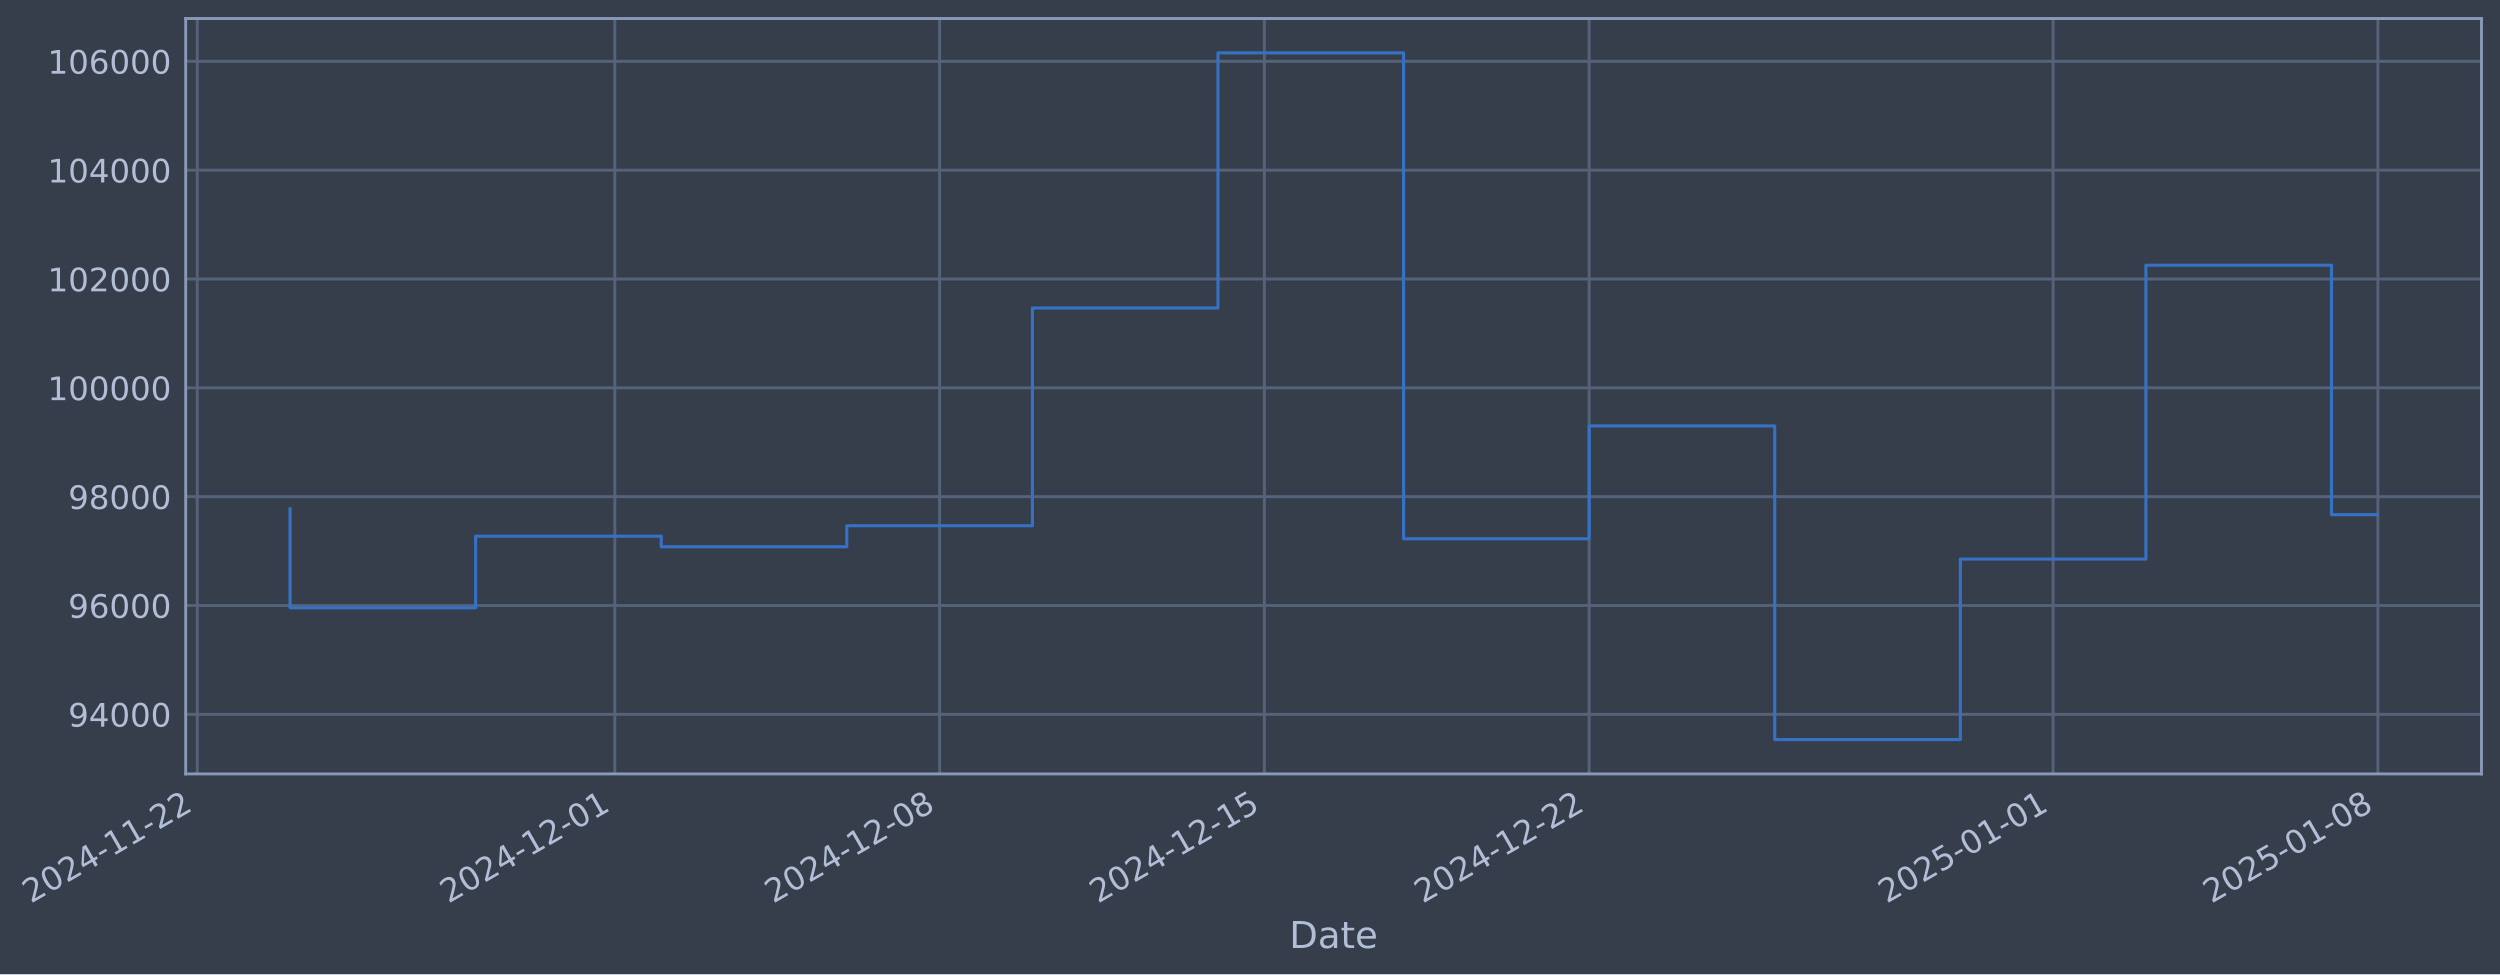
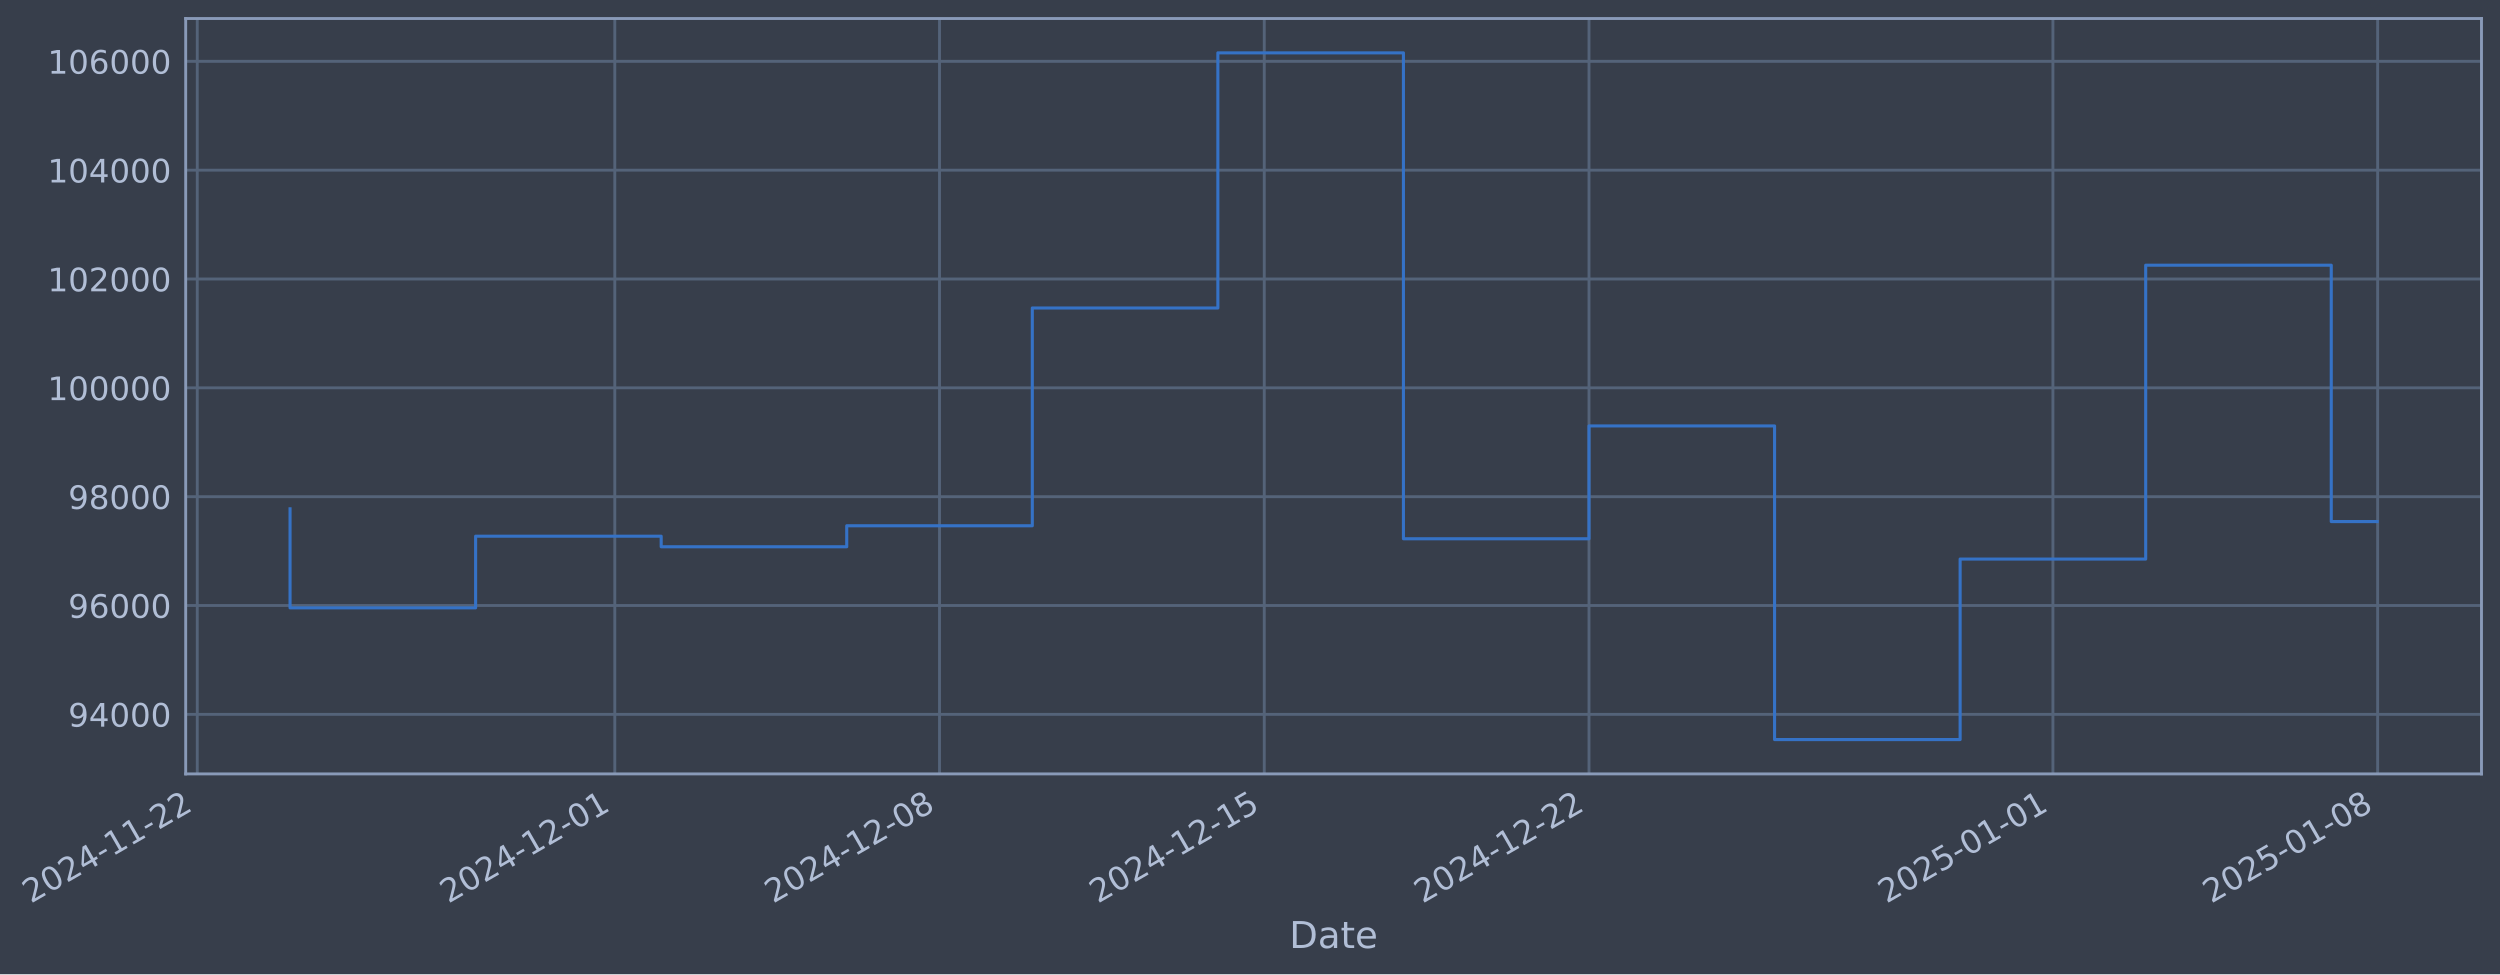
- <svg xmlns="http://www.w3.org/2000/svg" xmlns:xlink="http://www.w3.org/1999/xlink" width="972.217pt" height="378.87pt" viewBox="0 0 972.217 378.87" version="1.1">
+ <svg xmlns="http://www.w3.org/2000/svg" xmlns:xlink="http://www.w3.org/1999/xlink" width="972.212pt" height="378.87pt" viewBox="0 0 972.212 378.87" version="1.1">
  <defs>
    <style type="text/css">*{stroke-linejoin: round; stroke-linecap: butt}</style>
  </defs>
  <g id="figure_1">
    <g id="patch_1">
-       <path d="M 0 378.87  L 972.217 378.87  L 972.217 0  L 0 0  z " style="fill: #373e4b" />
+       <path d="M 0 378.87  L 972.212 378.87  L 972.212 0  L 0 0  z " style="fill: #373e4b" />
    </g>
    <g id="axes_1">
      <g id="patch_2">
-         <path d="M 72.217 300.96  L 965.017 300.96  L 965.017 7.2  L 72.217 7.2  z " style="fill: #373e4b" />
+         <path d="M 72.212 300.96  L 965.012 300.96  L 965.012 7.2  L 72.212 7.2  z " style="fill: #373e4b" />
      </g>
      <g id="matplotlib.axis_1">
        <g id="xtick_1">
          <g id="line2d_1">
-             <path d="M 76.713 300.96  L 76.713 7.2  " clip-path="url(#p231ceec9c7)" style="fill: none; stroke: #546379; stroke-width: 1.12; stroke-linecap: square" />
+             <path d="M 76.713 300.96  L 76.713 7.2  " clip-path="url(#p7a76e395e5)" style="fill: none; stroke: #546379; stroke-width: 1.12; stroke-linecap: square" />
          </g>
          <g id="line2d_2" />
          <g id="text_1">
            <g style="fill: #b1bed6" transform="translate(11.98702 351.4642) rotate(-30) scale(0.126 -0.126)">
              <defs>
                <path id="DejaVuSans-32" d="M 1228 531  L 3431 531  L 3431 0  L 469 0  L 469 531  Q 828 903 1448 1529  Q 2069 2156 2228 2338  Q 2531 2678 2651 2914  Q 2772 3150 2772 3378  Q 2772 3750 2511 3984  Q 2250 4219 1831 4219  Q 1534 4219 1204 4116  Q 875 4013 500 3803  L 500 4441  Q 881 4594 1212 4672  Q 1544 4750 1819 4750  Q 2544 4750 2975 4387  Q 3406 4025 3406 3419  Q 3406 3131 3298 2873  Q 3191 2616 2906 2266  Q 2828 2175 2409 1742  Q 1991 1309 1228 531  z " transform="scale(0.015625)" />
                <path id="DejaVuSans-30" d="M 2034 4250  Q 1547 4250 1301 3770  Q 1056 3291 1056 2328  Q 1056 1369 1301 889  Q 1547 409 2034 409  Q 2525 409 2770 889  Q 3016 1369 3016 2328  Q 3016 3291 2770 3770  Q 2525 4250 2034 4250  z M 2034 4750  Q 2819 4750 3233 4129  Q 3647 3509 3647 2328  Q 3647 1150 3233 529  Q 2819 -91 2034 -91  Q 1250 -91 836 529  Q 422 1150 422 2328  Q 422 3509 836 4129  Q 1250 4750 2034 4750  z " transform="scale(0.015625)" />
                <path id="DejaVuSans-34" d="M 2419 4116  L 825 1625  L 2419 1625  L 2419 4116  z M 2253 4666  L 3047 4666  L 3047 1625  L 3713 1625  L 3713 1100  L 3047 1100  L 3047 0  L 2419 0  L 2419 1100  L 313 1100  L 313 1709  L 2253 4666  z " transform="scale(0.015625)" />
                <path id="DejaVuSans-2d" d="M 313 2009  L 1997 2009  L 1997 1497  L 313 1497  L 313 2009  z " transform="scale(0.015625)" />
                <path id="DejaVuSans-31" d="M 794 531  L 1825 531  L 1825 4091  L 703 3866  L 703 4441  L 1819 4666  L 2450 4666  L 2450 531  L 3481 531  L 3481 0  L 794 0  L 794 531  z " transform="scale(0.015625)" />
              </defs>
              <use xlink:href="#DejaVuSans-32" />
              <use xlink:href="#DejaVuSans-30" transform="translate(63.62305 0)" />
              <use xlink:href="#DejaVuSans-32" transform="translate(127.2461 0)" />
              <use xlink:href="#DejaVuSans-34" transform="translate(190.8691 0)" />
              <use xlink:href="#DejaVuSans-2d" transform="translate(254.4922 0)" />
              <use xlink:href="#DejaVuSans-31" transform="translate(290.5762 0)" />
              <use xlink:href="#DejaVuSans-31" transform="translate(354.1992 0)" />
              <use xlink:href="#DejaVuSans-2d" transform="translate(417.8223 0)" />
              <use xlink:href="#DejaVuSans-32" transform="translate(453.9062 0)" />
              <use xlink:href="#DejaVuSans-32" transform="translate(517.5293 0)" />
            </g>
          </g>
        </g>
        <g id="xtick_2">
          <g id="line2d_3">
-             <path d="M 239.099 300.96  L 239.099 7.2  " clip-path="url(#p231ceec9c7)" style="fill: none; stroke: #546379; stroke-width: 1.12; stroke-linecap: square" />
+             <path d="M 239.08 300.96  L 239.08 7.2  " clip-path="url(#p7a76e395e5)" style="fill: none; stroke: #546379; stroke-width: 1.12; stroke-linecap: square" />
          </g>
          <g id="line2d_4" />
          <g id="text_2">
-             <g style="fill: #b1bed6" transform="translate(174.3733 351.4642) rotate(-30) scale(0.126 -0.126)">
+             <g style="fill: #b1bed6" transform="translate(174.3543 351.4642) rotate(-30) scale(0.126 -0.126)">
              <use xlink:href="#DejaVuSans-32" />
              <use xlink:href="#DejaVuSans-30" transform="translate(63.62305 0)" />
              <use xlink:href="#DejaVuSans-32" transform="translate(127.2461 0)" />
              <use xlink:href="#DejaVuSans-34" transform="translate(190.8691 0)" />
              <use xlink:href="#DejaVuSans-2d" transform="translate(254.4922 0)" />
              <use xlink:href="#DejaVuSans-31" transform="translate(290.5762 0)" />
              <use xlink:href="#DejaVuSans-32" transform="translate(354.1992 0)" />
              <use xlink:href="#DejaVuSans-2d" transform="translate(417.8223 0)" />
              <use xlink:href="#DejaVuSans-30" transform="translate(453.9062 0)" />
              <use xlink:href="#DejaVuSans-31" transform="translate(517.5293 0)" />
            </g>
          </g>
        </g>
        <g id="xtick_3">
          <g id="line2d_5">
-             <path d="M 365.399 300.96  L 365.399 7.2  " clip-path="url(#p231ceec9c7)" style="fill: none; stroke: #546379; stroke-width: 1.12; stroke-linecap: square" />
+             <path d="M 365.365 300.96  L 365.365 7.2  " clip-path="url(#p7a76e395e5)" style="fill: none; stroke: #546379; stroke-width: 1.12; stroke-linecap: square" />
          </g>
          <g id="line2d_6" />
          <g id="text_3">
-             <g style="fill: #b1bed6" transform="translate(300.6737 351.4642) rotate(-30) scale(0.126 -0.126)">
+             <g style="fill: #b1bed6" transform="translate(300.64 351.4642) rotate(-30) scale(0.126 -0.126)">
              <defs>
                <path id="DejaVuSans-38" d="M 2034 2216  Q 1584 2216 1326 1975  Q 1069 1734 1069 1313  Q 1069 891 1326 650  Q 1584 409 2034 409  Q 2484 409 2743 651  Q 3003 894 3003 1313  Q 3003 1734 2745 1975  Q 2488 2216 2034 2216  z M 1403 2484  Q 997 2584 770 2862  Q 544 3141 544 3541  Q 544 4100 942 4425  Q 1341 4750 2034 4750  Q 2731 4750 3128 4425  Q 3525 4100 3525 3541  Q 3525 3141 3298 2862  Q 3072 2584 2669 2484  Q 3125 2378 3379 2068  Q 3634 1759 3634 1313  Q 3634 634 3220 271  Q 2806 -91 2034 -91  Q 1263 -91 848 271  Q 434 634 434 1313  Q 434 1759 690 2068  Q 947 2378 1403 2484  z M 1172 3481  Q 1172 3119 1398 2916  Q 1625 2713 2034 2713  Q 2441 2713 2670 2916  Q 2900 3119 2900 3481  Q 2900 3844 2670 4047  Q 2441 4250 2034 4250  Q 1625 4250 1398 4047  Q 1172 3844 1172 3481  z " transform="scale(0.015625)" />
              </defs>
              <use xlink:href="#DejaVuSans-32" />
              <use xlink:href="#DejaVuSans-30" transform="translate(63.62305 0)" />
              <use xlink:href="#DejaVuSans-32" transform="translate(127.2461 0)" />
              <use xlink:href="#DejaVuSans-34" transform="translate(190.8691 0)" />
              <use xlink:href="#DejaVuSans-2d" transform="translate(254.4922 0)" />
              <use xlink:href="#DejaVuSans-31" transform="translate(290.5762 0)" />
              <use xlink:href="#DejaVuSans-32" transform="translate(354.1992 0)" />
              <use xlink:href="#DejaVuSans-2d" transform="translate(417.8223 0)" />
              <use xlink:href="#DejaVuSans-30" transform="translate(453.9062 0)" />
              <use xlink:href="#DejaVuSans-38" transform="translate(517.5293 0)" />
            </g>
          </g>
        </g>
        <g id="xtick_4">
          <g id="line2d_7">
-             <path d="M 491.7 300.96  L 491.7 7.2  " clip-path="url(#p231ceec9c7)" style="fill: none; stroke: #546379; stroke-width: 1.12; stroke-linecap: square" />
+             <path d="M 491.651 300.96  L 491.651 7.2  " clip-path="url(#p7a76e395e5)" style="fill: none; stroke: #546379; stroke-width: 1.12; stroke-linecap: square" />
          </g>
          <g id="line2d_8" />
          <g id="text_4">
-             <g style="fill: #b1bed6" transform="translate(426.9741 351.4642) rotate(-30) scale(0.126 -0.126)">
+             <g style="fill: #b1bed6" transform="translate(426.9256 351.4642) rotate(-30) scale(0.126 -0.126)">
              <defs>
                <path id="DejaVuSans-35" d="M 691 4666  L 3169 4666  L 3169 4134  L 1269 4134  L 1269 2991  Q 1406 3038 1543 3061  Q 1681 3084 1819 3084  Q 2600 3084 3056 2656  Q 3513 2228 3513 1497  Q 3513 744 3044 326  Q 2575 -91 1722 -91  Q 1428 -91 1123 -41  Q 819 9 494 109  L 494 744  Q 775 591 1075 516  Q 1375 441 1709 441  Q 2250 441 2565 725  Q 2881 1009 2881 1497  Q 2881 1984 2565 2268  Q 2250 2553 1709 2553  Q 1456 2553 1204 2497  Q 953 2441 691 2322  L 691 4666  z " transform="scale(0.015625)" />
              </defs>
              <use xlink:href="#DejaVuSans-32" />
              <use xlink:href="#DejaVuSans-30" transform="translate(63.62305 0)" />
              <use xlink:href="#DejaVuSans-32" transform="translate(127.2461 0)" />
              <use xlink:href="#DejaVuSans-34" transform="translate(190.8691 0)" />
              <use xlink:href="#DejaVuSans-2d" transform="translate(254.4922 0)" />
              <use xlink:href="#DejaVuSans-31" transform="translate(290.5762 0)" />
              <use xlink:href="#DejaVuSans-32" transform="translate(354.1992 0)" />
              <use xlink:href="#DejaVuSans-2d" transform="translate(417.8223 0)" />
              <use xlink:href="#DejaVuSans-31" transform="translate(453.9062 0)" />
              <use xlink:href="#DejaVuSans-35" transform="translate(517.5293 0)" />
            </g>
          </g>
        </g>
        <g id="xtick_5">
          <g id="line2d_9">
-             <path d="M 618 300.96  L 618 7.2  " clip-path="url(#p231ceec9c7)" style="fill: none; stroke: #546379; stroke-width: 1.12; stroke-linecap: square" />
+             <path d="M 617.937 300.96  L 617.937 7.2  " clip-path="url(#p7a76e395e5)" style="fill: none; stroke: #546379; stroke-width: 1.12; stroke-linecap: square" />
          </g>
          <g id="line2d_10" />
          <g id="text_5">
-             <g style="fill: #b1bed6" transform="translate(553.2745 351.4642) rotate(-30) scale(0.126 -0.126)">
+             <g style="fill: #b1bed6" transform="translate(553.2113 351.4642) rotate(-30) scale(0.126 -0.126)">
              <use xlink:href="#DejaVuSans-32" />
              <use xlink:href="#DejaVuSans-30" transform="translate(63.62305 0)" />
              <use xlink:href="#DejaVuSans-32" transform="translate(127.2461 0)" />
              <use xlink:href="#DejaVuSans-34" transform="translate(190.8691 0)" />
              <use xlink:href="#DejaVuSans-2d" transform="translate(254.4922 0)" />
              <use xlink:href="#DejaVuSans-31" transform="translate(290.5762 0)" />
              <use xlink:href="#DejaVuSans-32" transform="translate(354.1992 0)" />
              <use xlink:href="#DejaVuSans-2d" transform="translate(417.8223 0)" />
              <use xlink:href="#DejaVuSans-32" transform="translate(453.9062 0)" />
              <use xlink:href="#DejaVuSans-32" transform="translate(517.5293 0)" />
            </g>
          </g>
        </g>
        <g id="xtick_6">
          <g id="line2d_11">
-             <path d="M 798.429 300.96  L 798.429 7.2  " clip-path="url(#p231ceec9c7)" style="fill: none; stroke: #546379; stroke-width: 1.12; stroke-linecap: square" />
+             <path d="M 798.345 300.96  L 798.345 7.2  " clip-path="url(#p7a76e395e5)" style="fill: none; stroke: #546379; stroke-width: 1.12; stroke-linecap: square" />
          </g>
          <g id="line2d_12" />
          <g id="text_6">
-             <g style="fill: #b1bed6" transform="translate(733.7037 351.4642) rotate(-30) scale(0.126 -0.126)">
+             <g style="fill: #b1bed6" transform="translate(733.6194 351.4642) rotate(-30) scale(0.126 -0.126)">
              <use xlink:href="#DejaVuSans-32" />
              <use xlink:href="#DejaVuSans-30" transform="translate(63.62305 0)" />
              <use xlink:href="#DejaVuSans-32" transform="translate(127.2461 0)" />
              <use xlink:href="#DejaVuSans-35" transform="translate(190.8691 0)" />
              <use xlink:href="#DejaVuSans-2d" transform="translate(254.4922 0)" />
              <use xlink:href="#DejaVuSans-30" transform="translate(290.5762 0)" />
              <use xlink:href="#DejaVuSans-31" transform="translate(354.1992 0)" />
              <use xlink:href="#DejaVuSans-2d" transform="translate(417.8223 0)" />
              <use xlink:href="#DejaVuSans-30" transform="translate(453.9062 0)" />
              <use xlink:href="#DejaVuSans-31" transform="translate(517.5293 0)" />
            </g>
          </g>
        </g>
        <g id="xtick_7">
          <g id="line2d_13">
-             <path d="M 924.73 300.96  L 924.73 7.2  " clip-path="url(#p231ceec9c7)" style="fill: none; stroke: #546379; stroke-width: 1.12; stroke-linecap: square" />
+             <path d="M 924.631 300.96  L 924.631 7.2  " clip-path="url(#p7a76e395e5)" style="fill: none; stroke: #546379; stroke-width: 1.12; stroke-linecap: square" />
          </g>
          <g id="line2d_14" />
          <g id="text_7">
-             <g style="fill: #b1bed6" transform="translate(860.0041 351.4642) rotate(-30) scale(0.126 -0.126)">
+             <g style="fill: #b1bed6" transform="translate(859.905 351.4642) rotate(-30) scale(0.126 -0.126)">
              <use xlink:href="#DejaVuSans-32" />
              <use xlink:href="#DejaVuSans-30" transform="translate(63.62305 0)" />
              <use xlink:href="#DejaVuSans-32" transform="translate(127.2461 0)" />
              <use xlink:href="#DejaVuSans-35" transform="translate(190.8691 0)" />
              <use xlink:href="#DejaVuSans-2d" transform="translate(254.4922 0)" />
              <use xlink:href="#DejaVuSans-30" transform="translate(290.5762 0)" />
              <use xlink:href="#DejaVuSans-31" transform="translate(354.1992 0)" />
              <use xlink:href="#DejaVuSans-2d" transform="translate(417.8223 0)" />
              <use xlink:href="#DejaVuSans-30" transform="translate(453.9062 0)" />
              <use xlink:href="#DejaVuSans-38" transform="translate(517.5293 0)" />
            </g>
          </g>
        </g>
        <g id="text_8">
-           <g style="fill: #b1bed6" transform="translate(501.4074 368.6753) scale(0.144 -0.144)">
+           <g style="fill: #b1bed6" transform="translate(501.4032 368.6753) scale(0.144 -0.144)">
            <defs>
              <path id="DejaVuSans-44" d="M 1259 4147  L 1259 519  L 2022 519  Q 2988 519 3436 956  Q 3884 1394 3884 2338  Q 3884 3275 3436 3711  Q 2988 4147 2022 4147  L 1259 4147  z M 628 4666  L 1925 4666  Q 3281 4666 3915 4102  Q 4550 3538 4550 2338  Q 4550 1131 3912 565  Q 3275 0 1925 0  L 628 0  L 628 4666  z " transform="scale(0.015625)" />
              <path id="DejaVuSans-61" d="M 2194 1759  Q 1497 1759 1228 1600  Q 959 1441 959 1056  Q 959 750 1161 570  Q 1363 391 1709 391  Q 2188 391 2477 730  Q 2766 1069 2766 1631  L 2766 1759  L 2194 1759  z M 3341 1997  L 3341 0  L 2766 0  L 2766 531  Q 2569 213 2275 61  Q 1981 -91 1556 -91  Q 1019 -91 701 211  Q 384 513 384 1019  Q 384 1609 779 1909  Q 1175 2209 1959 2209  L 2766 2209  L 2766 2266  Q 2766 2663 2505 2880  Q 2244 3097 1772 3097  Q 1472 3097 1187 3025  Q 903 2953 641 2809  L 641 3341  Q 956 3463 1253 3523  Q 1550 3584 1831 3584  Q 2591 3584 2966 3190  Q 3341 2797 3341 1997  z " transform="scale(0.015625)" />
              <path id="DejaVuSans-74" d="M 1172 4494  L 1172 3500  L 2356 3500  L 2356 3053  L 1172 3053  L 1172 1153  Q 1172 725 1289 603  Q 1406 481 1766 481  L 2356 481  L 2356 0  L 1766 0  Q 1100 0 847 248  Q 594 497 594 1153  L 594 3053  L 172 3053  L 172 3500  L 594 3500  L 594 4494  L 1172 4494  z " transform="scale(0.015625)" />
              <path id="DejaVuSans-65" d="M 3597 1894  L 3597 1613  L 953 1613  Q 991 1019 1311 708  Q 1631 397 2203 397  Q 2534 397 2845 478  Q 3156 559 3463 722  L 3463 178  Q 3153 47 2828 -22  Q 2503 -91 2169 -91  Q 1331 -91 842 396  Q 353 884 353 1716  Q 353 2575 817 3079  Q 1281 3584 2069 3584  Q 2775 3584 3186 3129  Q 3597 2675 3597 1894  z M 3022 2063  Q 3016 2534 2758 2815  Q 2500 3097 2075 3097  Q 1594 3097 1305 2825  Q 1016 2553 972 2059  L 3022 2063  z " transform="scale(0.015625)" />
            </defs>
            <use xlink:href="#DejaVuSans-44" />
            <use xlink:href="#DejaVuSans-61" transform="translate(77.00195 0)" />
            <use xlink:href="#DejaVuSans-74" transform="translate(138.2812 0)" />
            <use xlink:href="#DejaVuSans-65" transform="translate(177.4902 0)" />
          </g>
        </g>
      </g>
      <g id="matplotlib.axis_2">
        <g id="ytick_1">
          <g id="line2d_15">
-             <path d="M 72.217 277.797  L 965.017 277.797  " clip-path="url(#p231ceec9c7)" style="fill: none; stroke: #546379; stroke-width: 1.12; stroke-linecap: square" />
+             <path d="M 72.212 277.797  L 965.012 277.797  " clip-path="url(#p7a76e395e5)" style="fill: none; stroke: #546379; stroke-width: 1.12; stroke-linecap: square" />
          </g>
          <g id="line2d_16" />
          <g id="text_9">
-             <g style="fill: #b1bed6" transform="translate(26.53279 282.5841) scale(0.126 -0.126)">
+             <g style="fill: #b1bed6" transform="translate(26.52857 282.5841) scale(0.126 -0.126)">
              <defs>
                <path id="DejaVuSans-39" d="M 703 97  L 703 672  Q 941 559 1184 500  Q 1428 441 1663 441  Q 2288 441 2617 861  Q 2947 1281 2994 2138  Q 2813 1869 2534 1725  Q 2256 1581 1919 1581  Q 1219 1581 811 2004  Q 403 2428 403 3163  Q 403 3881 828 4315  Q 1253 4750 1959 4750  Q 2769 4750 3195 4129  Q 3622 3509 3622 2328  Q 3622 1225 3098 567  Q 2575 -91 1691 -91  Q 1453 -91 1209 -44  Q 966 3 703 97  z M 1959 2075  Q 2384 2075 2632 2365  Q 2881 2656 2881 3163  Q 2881 3666 2632 3958  Q 2384 4250 1959 4250  Q 1534 4250 1286 3958  Q 1038 3666 1038 3163  Q 1038 2656 1286 2365  Q 1534 2075 1959 2075  z " transform="scale(0.015625)" />
              </defs>
              <use xlink:href="#DejaVuSans-39" />
              <use xlink:href="#DejaVuSans-34" transform="translate(63.62305 0)" />
              <use xlink:href="#DejaVuSans-30" transform="translate(127.2461 0)" />
              <use xlink:href="#DejaVuSans-30" transform="translate(190.8691 0)" />
              <use xlink:href="#DejaVuSans-30" transform="translate(254.4922 0)" />
            </g>
          </g>
        </g>
        <g id="ytick_2">
          <g id="line2d_17">
-             <path d="M 72.217 235.473  L 965.017 235.473  " clip-path="url(#p231ceec9c7)" style="fill: none; stroke: #546379; stroke-width: 1.12; stroke-linecap: square" />
+             <path d="M 72.212 235.473  L 965.012 235.473  " clip-path="url(#p7a76e395e5)" style="fill: none; stroke: #546379; stroke-width: 1.12; stroke-linecap: square" />
          </g>
          <g id="line2d_18" />
          <g id="text_10">
-             <g style="fill: #b1bed6" transform="translate(26.53279 240.2602) scale(0.126 -0.126)">
+             <g style="fill: #b1bed6" transform="translate(26.52857 240.2602) scale(0.126 -0.126)">
              <defs>
                <path id="DejaVuSans-36" d="M 2113 2584  Q 1688 2584 1439 2293  Q 1191 2003 1191 1497  Q 1191 994 1439 701  Q 1688 409 2113 409  Q 2538 409 2786 701  Q 3034 994 3034 1497  Q 3034 2003 2786 2293  Q 2538 2584 2113 2584  z M 3366 4563  L 3366 3988  Q 3128 4100 2886 4159  Q 2644 4219 2406 4219  Q 1781 4219 1451 3797  Q 1122 3375 1075 2522  Q 1259 2794 1537 2939  Q 1816 3084 2150 3084  Q 2853 3084 3261 2657  Q 3669 2231 3669 1497  Q 3669 778 3244 343  Q 2819 -91 2113 -91  Q 1303 -91 875 529  Q 447 1150 447 2328  Q 447 3434 972 4092  Q 1497 4750 2381 4750  Q 2619 4750 2861 4703  Q 3103 4656 3366 4563  z " transform="scale(0.015625)" />
              </defs>
              <use xlink:href="#DejaVuSans-39" />
              <use xlink:href="#DejaVuSans-36" transform="translate(63.62305 0)" />
              <use xlink:href="#DejaVuSans-30" transform="translate(127.2461 0)" />
              <use xlink:href="#DejaVuSans-30" transform="translate(190.8691 0)" />
              <use xlink:href="#DejaVuSans-30" transform="translate(254.4922 0)" />
            </g>
          </g>
        </g>
        <g id="ytick_3">
          <g id="line2d_19">
-             <path d="M 72.217 193.149  L 965.017 193.149  " clip-path="url(#p231ceec9c7)" style="fill: none; stroke: #546379; stroke-width: 1.12; stroke-linecap: square" />
+             <path d="M 72.212 193.149  L 965.012 193.149  " clip-path="url(#p7a76e395e5)" style="fill: none; stroke: #546379; stroke-width: 1.12; stroke-linecap: square" />
          </g>
          <g id="line2d_20" />
          <g id="text_11">
-             <g style="fill: #b1bed6" transform="translate(26.53279 197.9364) scale(0.126 -0.126)">
+             <g style="fill: #b1bed6" transform="translate(26.52857 197.9364) scale(0.126 -0.126)">
              <use xlink:href="#DejaVuSans-39" />
              <use xlink:href="#DejaVuSans-38" transform="translate(63.62305 0)" />
              <use xlink:href="#DejaVuSans-30" transform="translate(127.2461 0)" />
              <use xlink:href="#DejaVuSans-30" transform="translate(190.8691 0)" />
              <use xlink:href="#DejaVuSans-30" transform="translate(254.4922 0)" />
            </g>
          </g>
        </g>
        <g id="ytick_4">
          <g id="line2d_21">
-             <path d="M 72.217 150.826  L 965.017 150.826  " clip-path="url(#p231ceec9c7)" style="fill: none; stroke: #546379; stroke-width: 1.12; stroke-linecap: square" />
+             <path d="M 72.212 150.826  L 965.012 150.826  " clip-path="url(#p7a76e395e5)" style="fill: none; stroke: #546379; stroke-width: 1.12; stroke-linecap: square" />
          </g>
          <g id="line2d_22" />
          <g id="text_12">
-             <g style="fill: #b1bed6" transform="translate(18.51604 155.6126) scale(0.126 -0.126)">
+             <g style="fill: #b1bed6" transform="translate(18.51182 155.6126) scale(0.126 -0.126)">
              <use xlink:href="#DejaVuSans-31" />
              <use xlink:href="#DejaVuSans-30" transform="translate(63.62305 0)" />
              <use xlink:href="#DejaVuSans-30" transform="translate(127.2461 0)" />
              <use xlink:href="#DejaVuSans-30" transform="translate(190.8691 0)" />
              <use xlink:href="#DejaVuSans-30" transform="translate(254.4922 0)" />
              <use xlink:href="#DejaVuSans-30" transform="translate(318.1152 0)" />
            </g>
          </g>
        </g>
        <g id="ytick_5">
          <g id="line2d_23">
-             <path d="M 72.217 108.502  L 965.017 108.502  " clip-path="url(#p231ceec9c7)" style="fill: none; stroke: #546379; stroke-width: 1.12; stroke-linecap: square" />
+             <path d="M 72.212 108.502  L 965.012 108.502  " clip-path="url(#p7a76e395e5)" style="fill: none; stroke: #546379; stroke-width: 1.12; stroke-linecap: square" />
          </g>
          <g id="line2d_24" />
          <g id="text_13">
-             <g style="fill: #b1bed6" transform="translate(18.51604 113.2888) scale(0.126 -0.126)">
+             <g style="fill: #b1bed6" transform="translate(18.51182 113.2888) scale(0.126 -0.126)">
              <use xlink:href="#DejaVuSans-31" />
              <use xlink:href="#DejaVuSans-30" transform="translate(63.62305 0)" />
              <use xlink:href="#DejaVuSans-32" transform="translate(127.2461 0)" />
              <use xlink:href="#DejaVuSans-30" transform="translate(190.8691 0)" />
              <use xlink:href="#DejaVuSans-30" transform="translate(254.4922 0)" />
              <use xlink:href="#DejaVuSans-30" transform="translate(318.1152 0)" />
            </g>
          </g>
        </g>
        <g id="ytick_6">
          <g id="line2d_25">
-             <path d="M 72.217 66.178  L 965.017 66.178  " clip-path="url(#p231ceec9c7)" style="fill: none; stroke: #546379; stroke-width: 1.12; stroke-linecap: square" />
+             <path d="M 72.212 66.178  L 965.012 66.178  " clip-path="url(#p7a76e395e5)" style="fill: none; stroke: #546379; stroke-width: 1.12; stroke-linecap: square" />
          </g>
          <g id="line2d_26" />
          <g id="text_14">
-             <g style="fill: #b1bed6" transform="translate(18.51604 70.96502) scale(0.126 -0.126)">
+             <g style="fill: #b1bed6" transform="translate(18.51182 70.96502) scale(0.126 -0.126)">
              <use xlink:href="#DejaVuSans-31" />
              <use xlink:href="#DejaVuSans-30" transform="translate(63.62305 0)" />
              <use xlink:href="#DejaVuSans-34" transform="translate(127.2461 0)" />
              <use xlink:href="#DejaVuSans-30" transform="translate(190.8691 0)" />
              <use xlink:href="#DejaVuSans-30" transform="translate(254.4922 0)" />
              <use xlink:href="#DejaVuSans-30" transform="translate(318.1152 0)" />
            </g>
          </g>
        </g>
        <g id="ytick_7">
          <g id="line2d_27">
-             <path d="M 72.217 23.854  L 965.017 23.854  " clip-path="url(#p231ceec9c7)" style="fill: none; stroke: #546379; stroke-width: 1.12; stroke-linecap: square" />
+             <path d="M 72.212 23.854  L 965.012 23.854  " clip-path="url(#p7a76e395e5)" style="fill: none; stroke: #546379; stroke-width: 1.12; stroke-linecap: square" />
          </g>
          <g id="line2d_28" />
          <g id="text_15">
-             <g style="fill: #b1bed6" transform="translate(18.51604 28.64121) scale(0.126 -0.126)">
+             <g style="fill: #b1bed6" transform="translate(18.51182 28.64121) scale(0.126 -0.126)">
              <use xlink:href="#DejaVuSans-31" />
              <use xlink:href="#DejaVuSans-30" transform="translate(63.62305 0)" />
              <use xlink:href="#DejaVuSans-36" transform="translate(127.2461 0)" />
              <use xlink:href="#DejaVuSans-30" transform="translate(190.8691 0)" />
              <use xlink:href="#DejaVuSans-30" transform="translate(254.4922 0)" />
              <use xlink:href="#DejaVuSans-30" transform="translate(318.1152 0)" />
            </g>
          </g>
        </g>
      </g>
      <g id="line2d_29">
-         <path d="M 112.798 197.87  L 112.798 236.383  L 184.97 236.383  L 184.97 208.521  L 257.142 208.521  L 257.142 212.628  L 329.313 212.628  L 329.313 204.459  L 401.485 204.459  L 401.485 119.77  L 473.657 119.77  L 473.657 20.553  L 545.828 20.553  L 545.828 209.517  L 618 209.517  L 618 165.636  L 690.172 165.636  L 690.172 287.607  L 762.343 287.607  L 762.343 217.409  L 834.515 217.409  L 834.515 103.141  L 906.687 103.141  L 906.687 200.149  L 924.435 200.149  " clip-path="url(#p231ceec9c7)" style="fill: none; stroke: #3572c6; stroke-width: 1.2; stroke-linecap: square" />
+         <path d="M 112.794 197.87  L 112.794 236.383  L 184.957 236.383  L 184.957 208.521  L 257.121 208.521  L 257.121 212.628  L 329.284 212.628  L 329.284 204.459  L 401.447 204.459  L 401.447 119.77  L 473.61 119.77  L 473.61 20.553  L 545.774 20.553  L 545.774 209.517  L 617.937 209.517  L 617.937 165.636  L 690.1 165.636  L 690.1 287.607  L 762.263 287.607  L 762.263 217.409  L 834.426 217.409  L 834.426 103.141  L 906.59 103.141  L 906.59 202.827  L 924.431 202.827  " clip-path="url(#p7a76e395e5)" style="fill: none; stroke: #3572c6; stroke-width: 1.2; stroke-linecap: square" />
      </g>
      <g id="patch_3">
-         <path d="M 72.217 300.96  L 72.217 7.2  " style="fill: none; stroke: #899ab8; stroke-width: 1.12; stroke-linejoin: miter; stroke-linecap: square" />
+         <path d="M 72.212 300.96  L 72.212 7.2  " style="fill: none; stroke: #899ab8; stroke-width: 1.12; stroke-linejoin: miter; stroke-linecap: square" />
      </g>
      <g id="patch_4">
-         <path d="M 965.017 300.96  L 965.017 7.2  " style="fill: none; stroke: #899ab8; stroke-width: 1.12; stroke-linejoin: miter; stroke-linecap: square" />
+         <path d="M 965.012 300.96  L 965.012 7.2  " style="fill: none; stroke: #899ab8; stroke-width: 1.12; stroke-linejoin: miter; stroke-linecap: square" />
      </g>
      <g id="patch_5">
-         <path d="M 72.217 300.96  L 965.017 300.96  " style="fill: none; stroke: #899ab8; stroke-width: 1.12; stroke-linejoin: miter; stroke-linecap: square" />
+         <path d="M 72.212 300.96  L 965.012 300.96  " style="fill: none; stroke: #899ab8; stroke-width: 1.12; stroke-linejoin: miter; stroke-linecap: square" />
      </g>
      <g id="patch_6">
-         <path d="M 72.217 7.2  L 965.017 7.2  " style="fill: none; stroke: #899ab8; stroke-width: 1.12; stroke-linejoin: miter; stroke-linecap: square" />
+         <path d="M 72.212 7.2  L 965.012 7.2  " style="fill: none; stroke: #899ab8; stroke-width: 1.12; stroke-linejoin: miter; stroke-linecap: square" />
      </g>
    </g>
  </g>
  <defs>
-     <clipPath id="p231ceec9c7">
-       <rect x="72.217" y="7.2" width="892.8" height="293.76" />
+     <clipPath id="p7a76e395e5">
+       <rect x="72.212" y="7.2" width="892.8" height="293.76" />
    </clipPath>
  </defs>
</svg>
